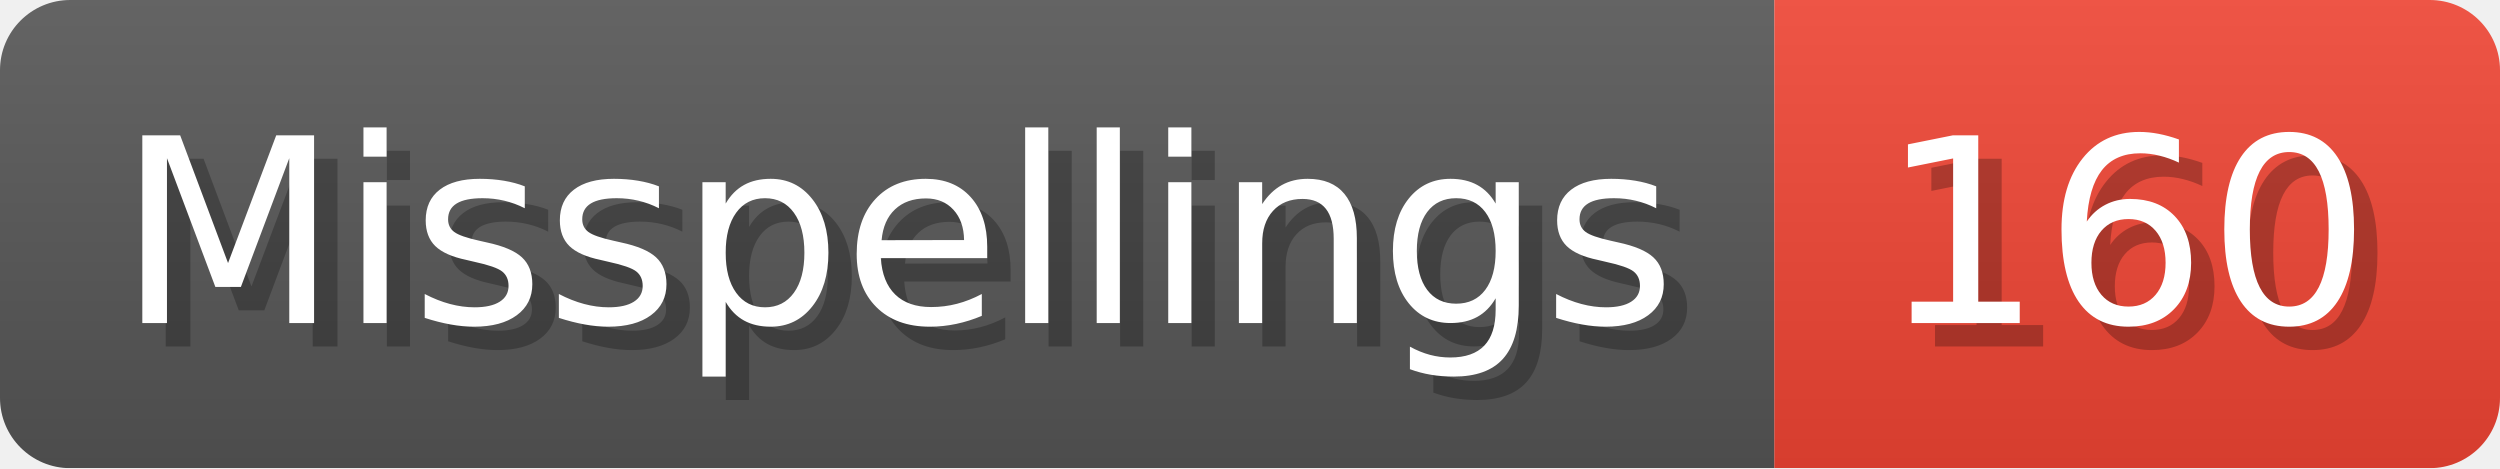
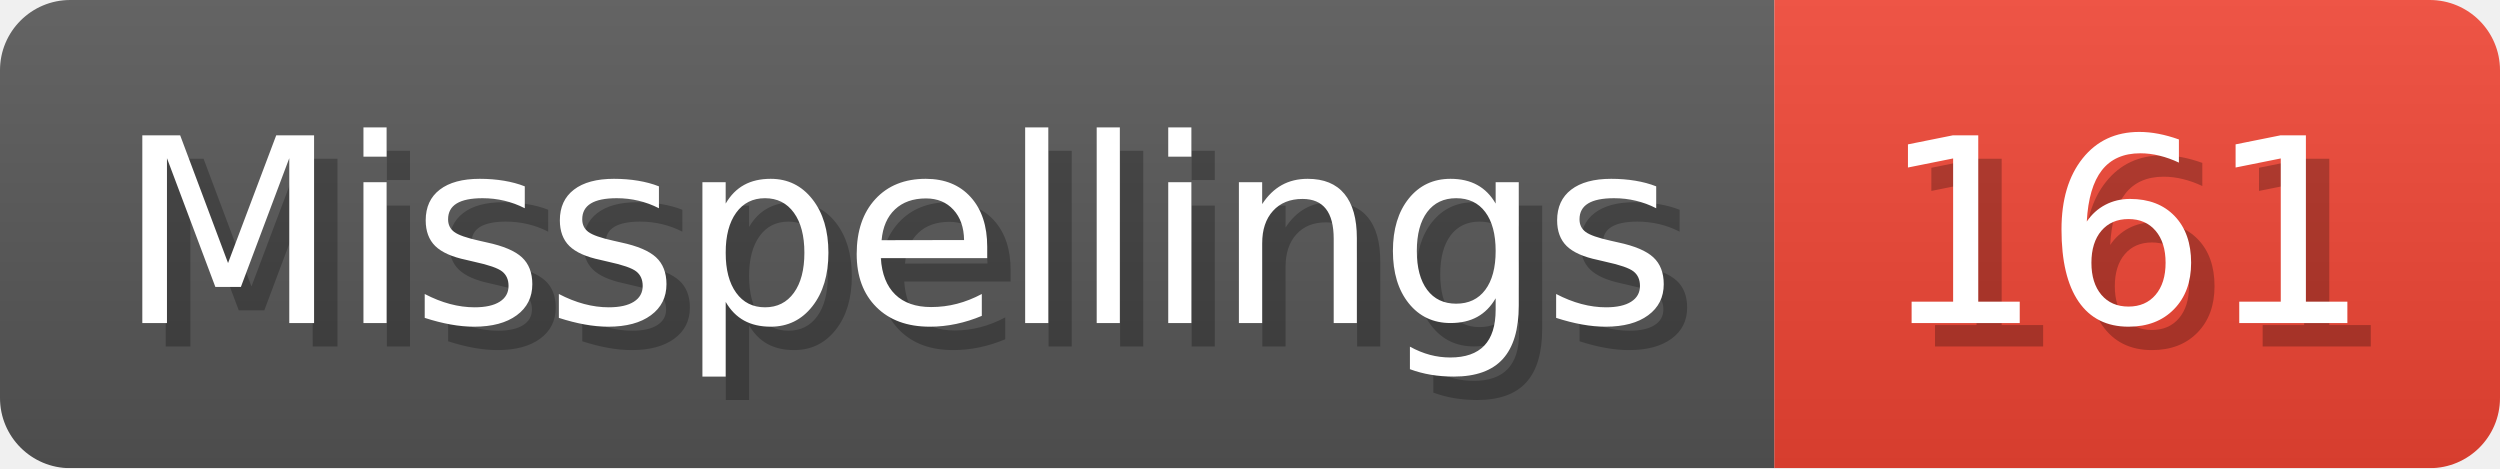
- <svg xmlns="http://www.w3.org/2000/svg" width="106.8" height="20" viewBox="0 0 1068 200" role="img" aria-label="Misspellings: 160">
+ <svg xmlns="http://www.w3.org/2000/svg" width="106.8" height="20" viewBox="0 0 1068 200" role="img" aria-label="Misspellings: 161">
  <linearGradient id="a" x2="0" y2="100%">
    <stop offset="0" stop-opacity=".1" stop-color="#EEE" />
    <stop offset="1" stop-opacity=".1" />
  </linearGradient>
  <mask id="m">
    <rect width="1068" height="200" rx="30" fill="#FFF" />
  </mask>
  <g mask="url(#m)">
    <rect width="758" height="200" fill="#555" />
    <rect width="310" height="200" fill="#E43" x="758" />
    <rect width="1068" height="200" fill="url(#a)" />
  </g>
  <g aria-hidden="true" fill="#fff" text-anchor="start" font-family="Verdana,DejaVu Sans,sans-serif" font-size="110">
    <text x="60" y="148" textLength="658" fill="#000" opacity="0.25">Misspellings</text>
    <text x="50" y="138" textLength="658">Misspellings</text>
-     <text x="813" y="148" textLength="210" fill="#000" opacity="0.25">160</text>
-     <text x="803" y="138" textLength="210">160</text>
+     <text x="813" y="148" textLength="210" fill="#000" opacity="0.25">161</text>
+     <text x="803" y="138" textLength="210">161</text>
  </g>
</svg>
